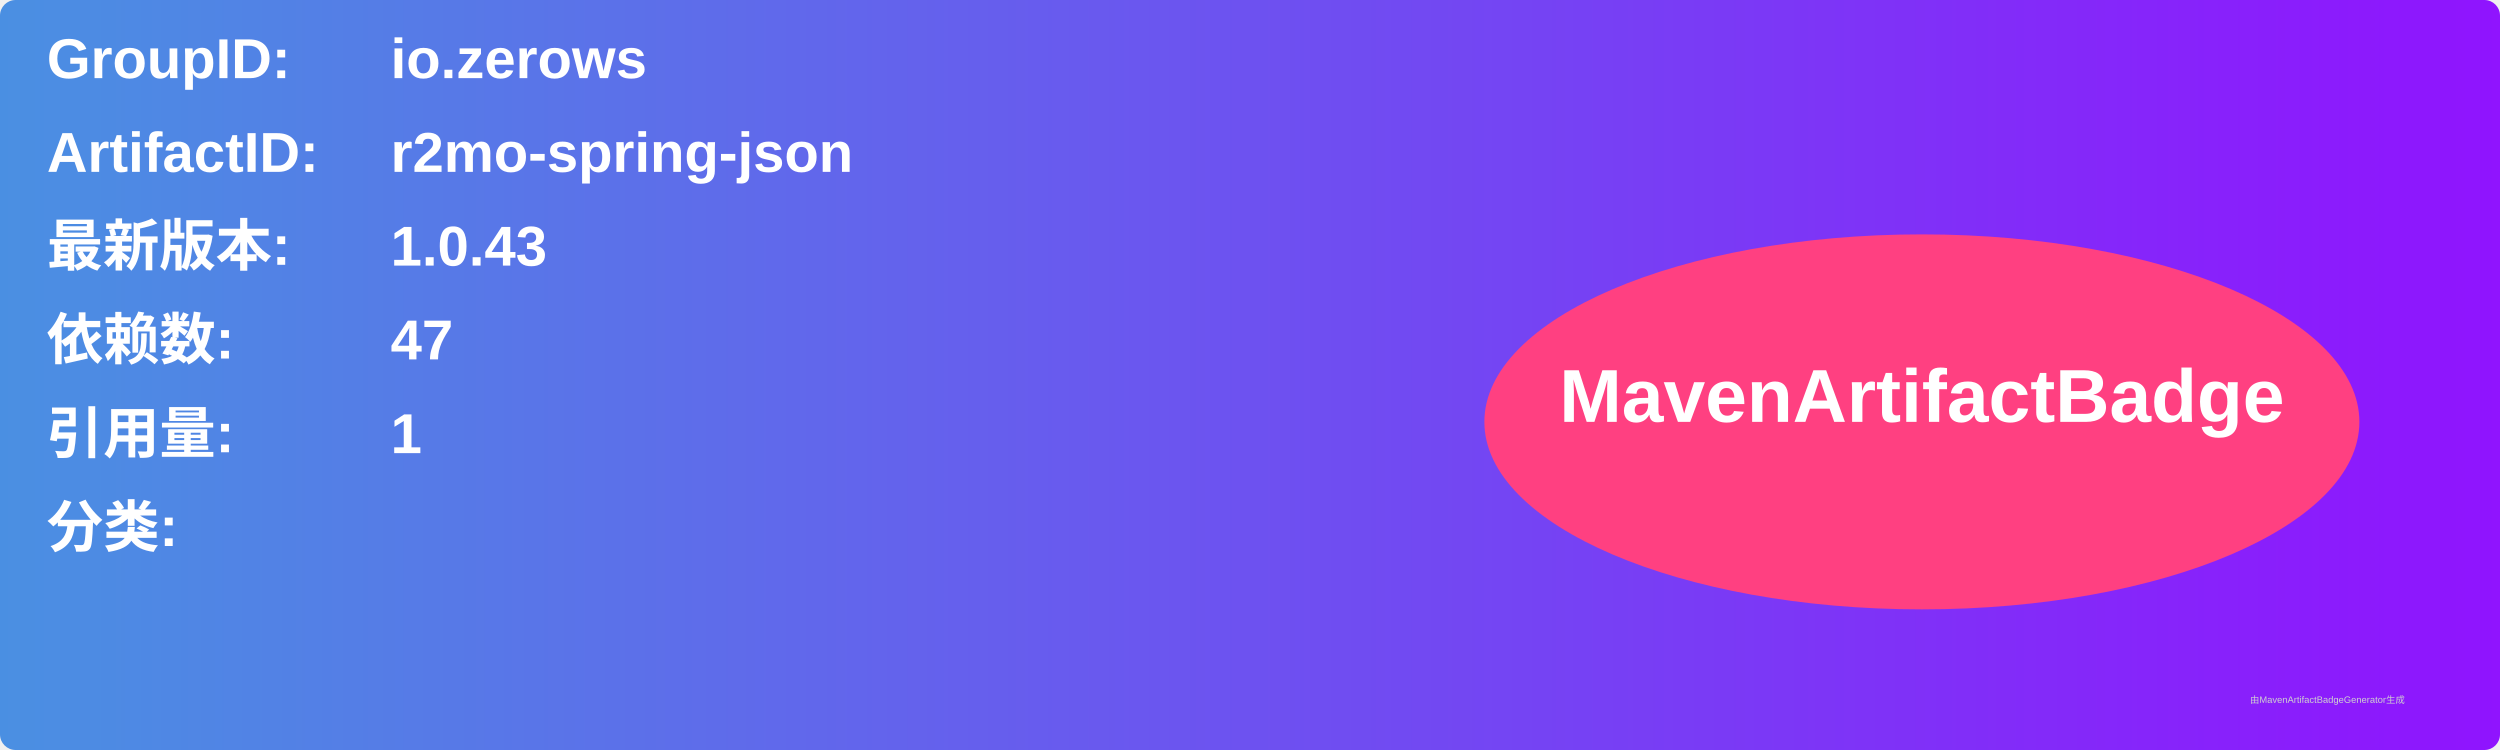
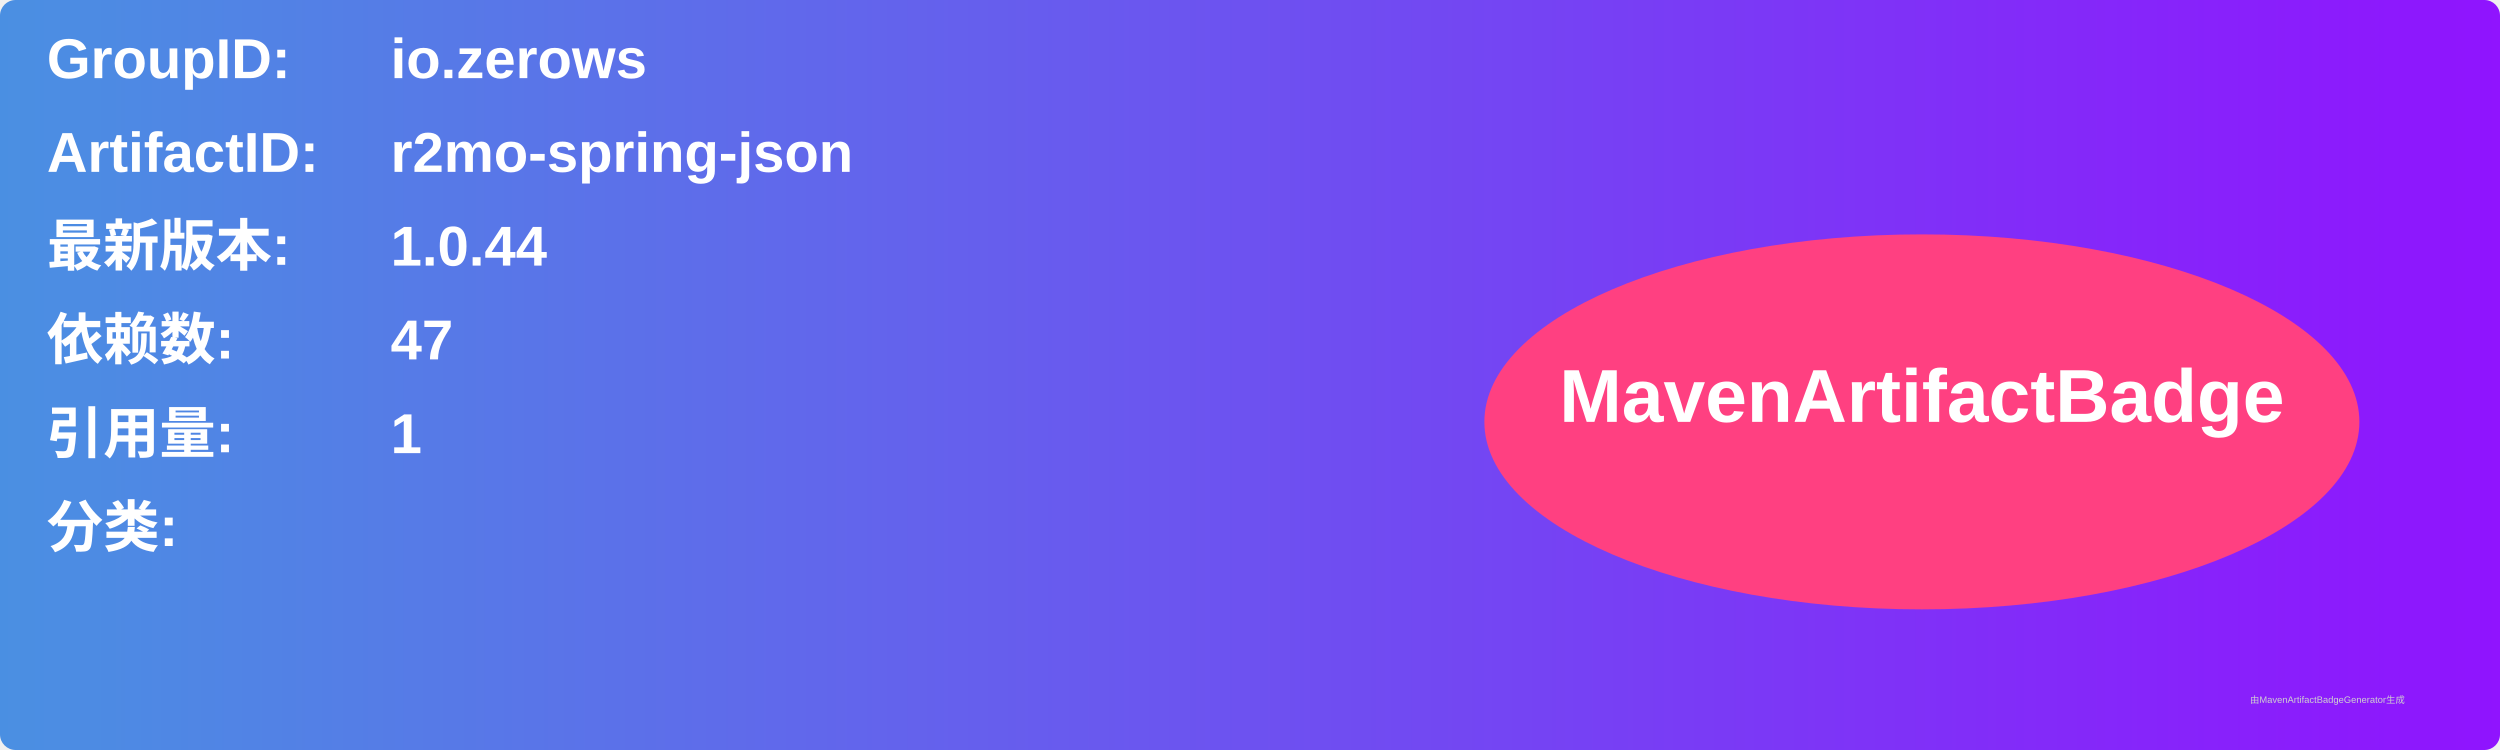
<svg xmlns="http://www.w3.org/2000/svg" width="800" height="240" viewBox="0 0 800 240">
  <linearGradient id="grad" x1="0%" y1="0%" x2="100%" y2="0%">
    <stop offset="0%" stop-color="#4a90e2" />
    <stop offset="100%" stop-color="#9013fe" />
  </linearGradient>
  <rect width="100%" height="100%" rx="5" ry="5" fill="url(#grad)" />
  <g transform="translate(15, 15)">
    <text x="0" y="10" font-family="Arial" font-size="18" fill="white" font-weight="bold" width="260">GroupID:</text>
    <text x="110" y="10" font-family="Arial" font-size="18" fill="white" font-weight="bold" width="460">io.zerows</text>
    <text x="0" y="40" font-family="Arial" font-size="18" fill="white" font-weight="bold" width="260">ArtifactID:</text>
    <text x="110" y="40" font-family="Arial" font-size="18" fill="white" font-weight="bold" width="460">r2mo-spring-json</text>
    <text x="0" y="70" font-family="Arial" font-size="18" fill="white" font-weight="bold">最新版本:</text>
    <text x="110" y="70" font-family="Arial" font-size="18" fill="white" font-weight="bold">
-       <tspan font-weight="bold">1.0.43</tspan>
+       <tspan font-weight="bold">1.0.44</tspan>
    </text>
    <text x="0" y="100" font-family="Arial" font-size="18" fill="white" font-weight="bold">依赖数: </text>
    <text x="110" y="100" font-family="Arial" font-size="18" fill="white">
      <tspan font-weight="bold">47</tspan>
    </text>
    <text x="0" y="130" font-family="Arial" font-size="18" fill="white" font-weight="bold">引用量: </text>
    <text x="110" y="130" font-family="Arial" font-size="18" fill="white">
      <tspan font-weight="bold">1</tspan>
    </text>
    <text x="0" y="160" font-family="Arial" font-size="18" fill="white" font-weight="bold">分类:</text>
    <text x="10" y="190" font-family="Arial" font-size="10" fill="white">
      <tspan font-weight="bold" />
    </text>
    <ellipse cx="600" cy="120" rx="140" ry="60" fill="#ff4081" />
    <text x="600" y="120" text-anchor="middle" font-family="Arial" font-size="24" fill="white" font-weight="bold">MavenArtifactBadge</text>
  </g>
  <text x="720" y="225" font-family="Arial" font-size="3" fill="#d0d0d0">由MavenArtifactBadgeGenerator生成</text>
</svg>
